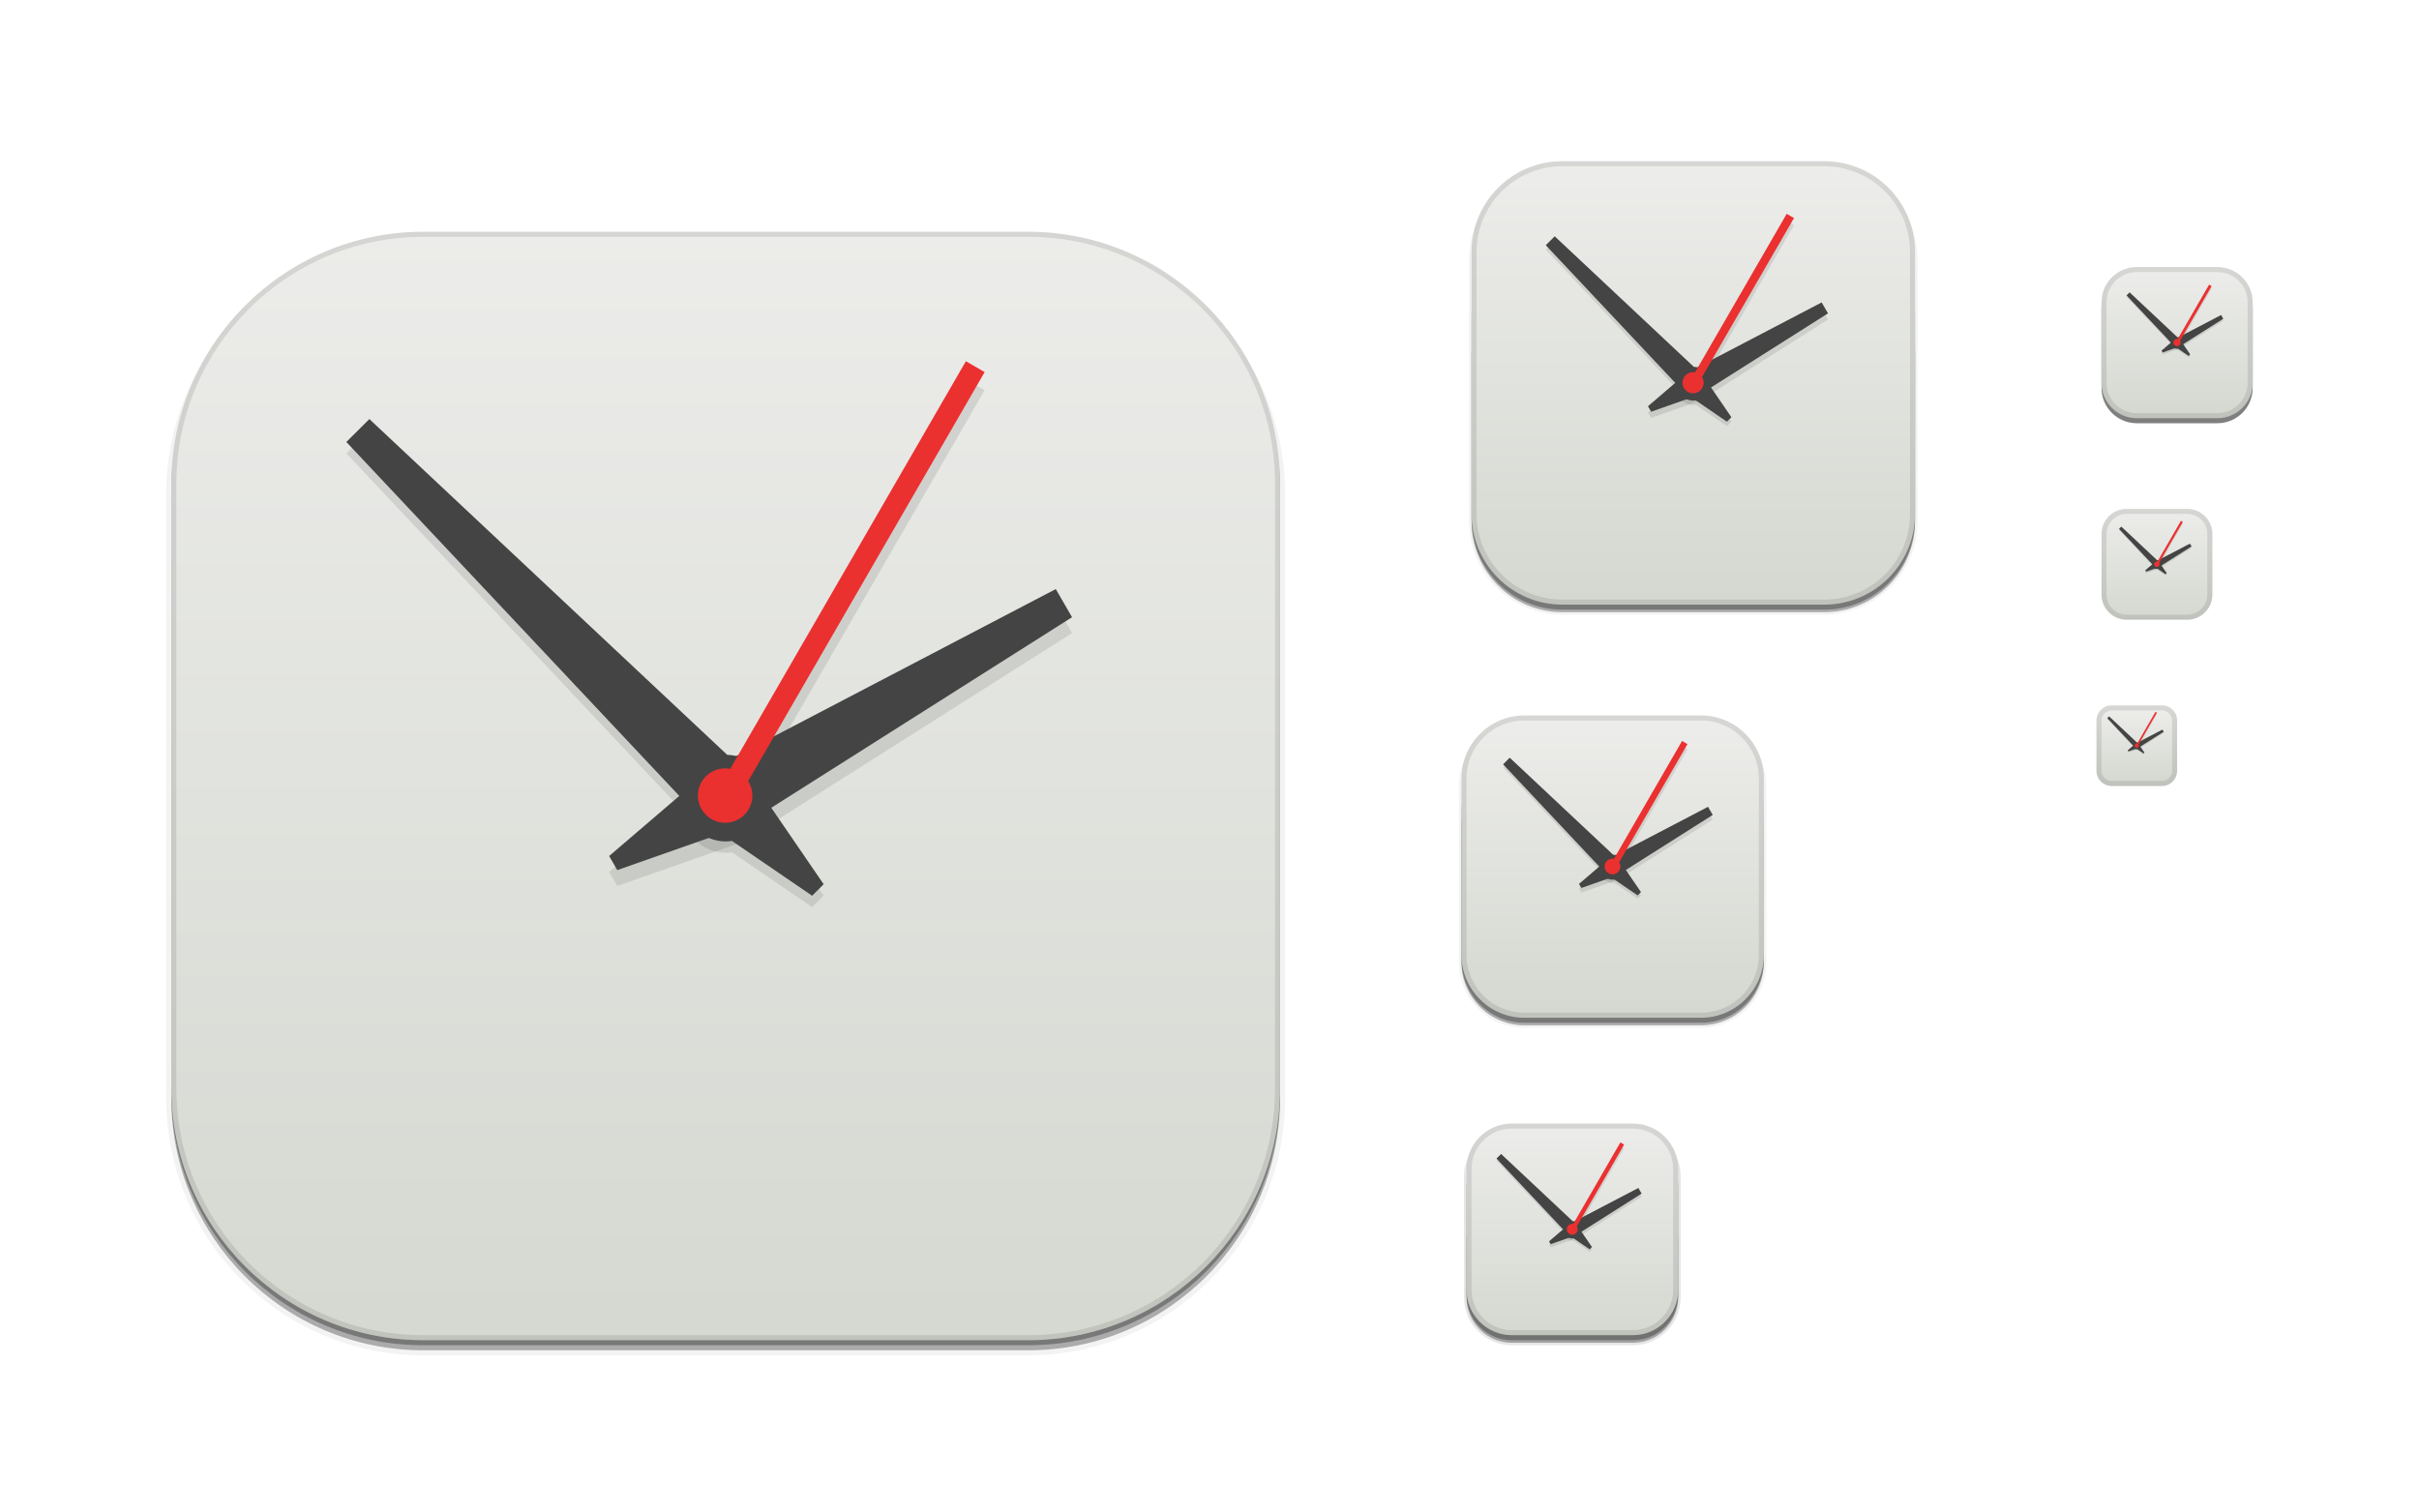
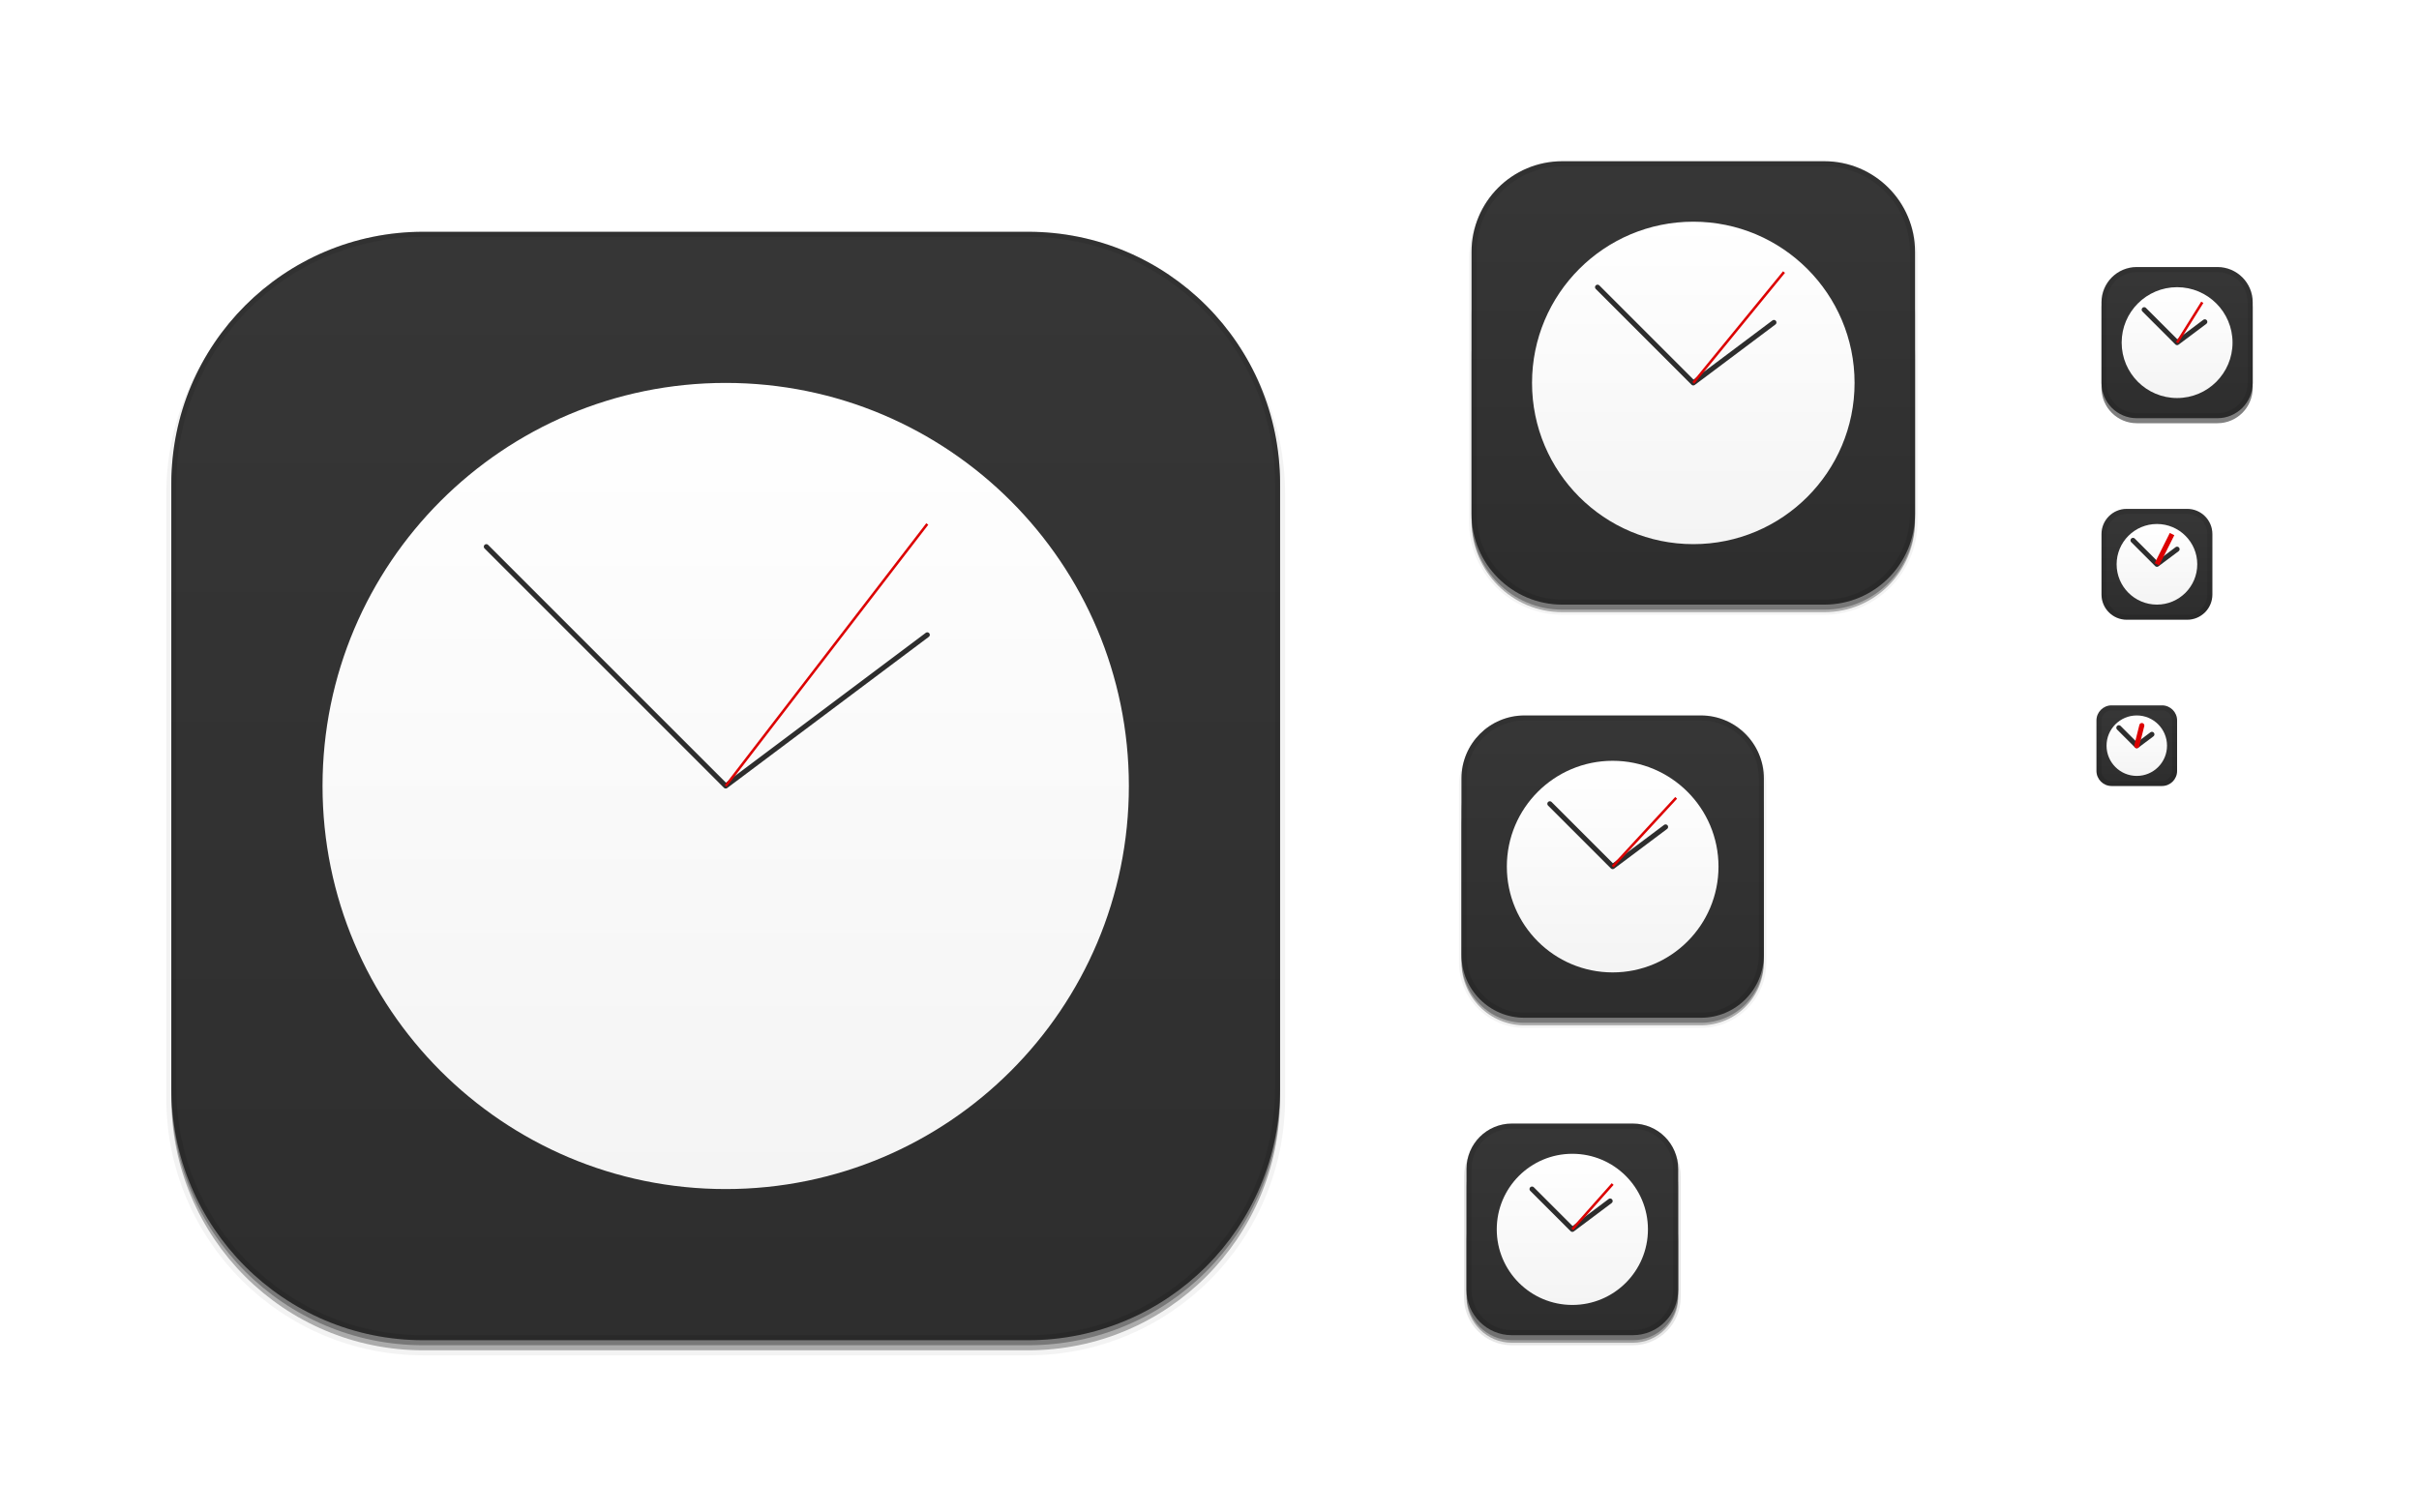
<svg xmlns="http://www.w3.org/2000/svg" xmlns:xlink="http://www.w3.org/1999/xlink" width="480" height="300" id="svg11300" version="1.0" style="display:inline;enable-background:new">
  <defs id="defs3">
+     <linearGradient id="linearGradient3901">
+       <stop style="stop-color:#ffffff;stop-opacity:1;" offset="0" id="stop3903" />
+       <stop style="stop-color:#f4f4f4;stop-opacity:1" offset="1" id="stop3905" />
+     </linearGradient>
    <linearGradient id="outerBackgroundGradient">
-       <stop style="stop-color:#d3d7cf;stop-opacity:1;" offset="0" id="stop3864-8-6" />
-       <stop style="stop-color:#eeeeec;stop-opacity:1;" offset="1" id="stop3866-9-1" />
+       <stop style="stop-color:#2d2d2d;stop-opacity:1;" offset="0" id="stop3864-8-6" />
+       <stop style="stop-color:#373737;stop-opacity:1;" offset="1" id="stop3866-9-1" />
    </linearGradient>
    <linearGradient xlink:href="#outerBackgroundGradient" id="linearGradient4097" gradientUnits="userSpaceOnUse" x1="264" y1="280" x2="264" y2="40" gradientTransform="matrix(0.06666667,0,0,0.06666667,414.4,137.3333)" />
    <linearGradient xlink:href="#outerBackgroundGradient" id="linearGradient4101" gradientUnits="userSpaceOnUse" gradientTransform="matrix(0.0875,0,0,0.0875,414.9,97.5)" x1="286.857" y1="302.857" x2="286.857" y2="28.571" />
    <linearGradient xlink:href="#outerBackgroundGradient" id="linearGradient4153" gradientUnits="userSpaceOnUse" gradientTransform="matrix(0.1193182,0,0,0.1193182,414.1364,48.22727)" x1="283.81" y1="299.81" x2="283.81" y2="31.619" />
    <linearGradient xlink:href="#outerBackgroundGradient" id="linearGradient4869" gradientUnits="userSpaceOnUse" gradientTransform="matrix(0.175,0,0,-0.175,286.8,-216)" x1="281.143" y1="297.143" x2="281.143" y2="22.857" />
    <clipPath clipPathUnits="userSpaceOnUse" id="clipPath4891">
      <rect ry="9" y="223" x="307" height="42" width="42" id="rect4893" style="color:#bebebe;fill:url(#linearGradient4895);fill-opacity:1;fill-rule:nonzero;stroke:none;stroke-width:0;marker:none;visibility:visible;display:inline;overflow:visible;enable-background:accumulate" transform="matrix(0,1,-1,0,0,0)" />
    </clipPath>
    <linearGradient xlink:href="#outerBackgroundGradient" id="linearGradient4895" gradientUnits="userSpaceOnUse" gradientTransform="matrix(0.175,0,0,0.175,302.8,216)" x1="144" y1="280" x2="144" y2="40" />
    <clipPath clipPathUnits="userSpaceOnUse" id="clipPath4044">
      <rect ry="4" y="85" x="433" height="22" width="22" id="rect4046" style="color:#bebebe;fill:url(#linearGradient4048);fill-opacity:1;fill-rule:nonzero;stroke:none;stroke-width:0;marker:none;visibility:visible;display:inline;overflow:visible;enable-background:accumulate" />
    </clipPath>
    <linearGradient xlink:href="#outerBackgroundGradient" id="linearGradient4048" gradientUnits="userSpaceOnUse" gradientTransform="matrix(0.0875,0,0,0.0875,430.9,81.5)" x1="149.714" y1="291.429" x2="149.714" y2="40" />
    <clipPath clipPathUnits="userSpaceOnUse" id="clipPath4089">
      <rect style="color:#bebebe;fill:url(#linearGradient4093);fill-opacity:1;fill-rule:nonzero;stroke:none;stroke-width:0;marker:none;visibility:visible;display:inline;overflow:visible;enable-background:accumulate" id="rect4091" width="30" height="30" x="433" y="37" ry="6" />
    </clipPath>
    <linearGradient xlink:href="#outerBackgroundGradient" id="linearGradient4093" gradientUnits="userSpaceOnUse" gradientTransform="matrix(0.1193182,0,0,0.1193182,430.1364,32.22727)" x1="149.714" y1="291.429" x2="149.714" y2="40" />
    <clipPath clipPathUnits="userSpaceOnUse" id="clipPath3855">
      <rect style="color:#bebebe;fill:url(#linearGradient3859);fill-opacity:1;fill-rule:nonzero;stroke:none;stroke-width:0;marker:none;visibility:visible;display:inline;overflow:visible;enable-background:accumulate" id="rect3857" width="16" height="16" x="304" y="212" ry="3" transform="matrix(0,1,-1,0,0,0)" />
    </clipPath>
    <linearGradient xlink:href="#outerBackgroundGradient" id="linearGradient3859" gradientUnits="userSpaceOnUse" gradientTransform="matrix(0.06666667,0,0,0.06666667,302.4,209.3333)" x1="144" y1="280" x2="144" y2="40" />
    <clipPath clipPathUnits="userSpaceOnUse" id="clipPath3862">
      <rect ry="50" y="46" x="34" height="220" width="220" id="rect3864" style="color:#bebebe;fill:url(#linearGradient3866);fill-opacity:1;fill-rule:nonzero;stroke:none;stroke-width:0;marker:none;visibility:visible;display:inline;overflow:visible;enable-background:accumulate" />
    </clipPath>
    <linearGradient xlink:href="#outerBackgroundGradient" id="linearGradient3866" gradientUnits="userSpaceOnUse" gradientTransform="translate(0,-4)" x1="144" y1="280" x2="144" y2="40" />
    <linearGradient xlink:href="#outerBackgroundGradient" id="linearGradient3876" gradientUnits="userSpaceOnUse" gradientTransform="translate(0,-4)" x1="272" y1="288" x2="272" y2="32" />
    <clipPath clipPathUnits="userSpaceOnUse" id="clipPath4187">
      <rect ry="12.5" y="142" x="290" height="60" width="60" id="rect4189" style="color:#bebebe;fill:url(#linearGradient4191);fill-opacity:1;fill-rule:nonzero;stroke:none;stroke-width:0;marker:none;visibility:visible;display:inline;overflow:visible;enable-background:accumulate" />
    </clipPath>
    <linearGradient xlink:href="#outerBackgroundGradient" id="linearGradient4191" gradientUnits="userSpaceOnUse" x1="352" y1="204" x2="352" y2="140" />
    <linearGradient xlink:href="#outerBackgroundGradient" id="linearGradient4197" gradientUnits="userSpaceOnUse" x1="384" y1="124" x2="384" y2="28" />
    <linearGradient xlink:href="#outerBackgroundGradient" id="linearGradient4199" gradientUnits="userSpaceOnUse" x1="352" y1="204" x2="352" y2="140" />
    <clipPath clipPathUnits="userSpaceOnUse" id="clipPath4346">
      <rect style="color:#bebebe;fill:url(#linearGradient4350);fill-opacity:1;fill-rule:nonzero;stroke:none;stroke-width:0;marker:none;visibility:visible;display:inline;overflow:visible;enable-background:accumulate" id="rect4348" width="88" height="88" x="292" y="32" ry="18" />
    </clipPath>
    <linearGradient xlink:href="#outerBackgroundGradient" id="linearGradient4350" gradientUnits="userSpaceOnUse" x1="384" y1="124" x2="384" y2="28" />
    <clipPath clipPathUnits="userSpaceOnUse" id="clipPath3871">
      <rect ry="5" y="101" x="417" height="22" width="22" id="rect3873" style="color:#bebebe;fill:url(#linearGradient3875);fill-opacity:1;fill-rule:nonzero;stroke:none;stroke-width:0;marker:none;visibility:visible;display:inline;overflow:visible;enable-background:accumulate" />
    </clipPath>
    <linearGradient xlink:href="#outerBackgroundGradient" id="linearGradient3875" gradientUnits="userSpaceOnUse" gradientTransform="matrix(0.0875,0,0,0.0875,414.9,97.5)" x1="286.857" y1="302.857" x2="286.857" y2="28.571" />
    <clipPath clipPathUnits="userSpaceOnUse" id="clipPath3881">
      <rect style="color:#bebebe;fill:url(#linearGradient3885);fill-opacity:1;fill-rule:nonzero;stroke:none;stroke-width:0;marker:none;visibility:visible;display:inline;overflow:visible;enable-background:accumulate" id="rect3883" width="30" height="30" x="417" y="53" ry="7" />
    </clipPath>
    <linearGradient xlink:href="#outerBackgroundGradient" id="linearGradient3885" gradientUnits="userSpaceOnUse" gradientTransform="matrix(0.1193182,0,0,0.1193182,414.1364,48.22727)" x1="283.81" y1="299.81" x2="283.81" y2="31.619" />
+     <linearGradient xlink:href="#linearGradient3901" id="linearGradient3947" gradientUnits="userSpaceOnUse" x1="521" y1="93" x2="521" y2="149" />
+     <linearGradient xlink:href="#linearGradient3901" id="linearGradient3955" gradientUnits="userSpaceOnUse" x1="521" y1="93" x2="521" y2="149" />
+     <linearGradient xlink:href="#linearGradient3901" id="linearGradient3963" gradientUnits="userSpaceOnUse" x1="521" y1="93" x2="521" y2="149" />
+     <linearGradient xlink:href="#linearGradient3901" id="linearGradient3971" gradientUnits="userSpaceOnUse" x1="521" y1="93" x2="521" y2="149" />
+     <linearGradient xlink:href="#linearGradient3901" id="linearGradient3979" gradientUnits="userSpaceOnUse" x1="521" y1="93" x2="521" y2="149" />
+     <linearGradient xlink:href="#linearGradient3901" id="linearGradient3987" gradientUnits="userSpaceOnUse" x1="521" y1="93" x2="521" y2="149" />
+     <linearGradient xlink:href="#linearGradient3901" id="linearGradient3989" gradientUnits="userSpaceOnUse" x1="521" y1="93" x2="521" y2="149" />
+     <linearGradient xlink:href="#linearGradient3901" id="linearGradient4096" gradientUnits="userSpaceOnUse" x1="521" y1="93" x2="521" y2="149" />
  </defs>
  <g style="display:inline" id="layer1">
    <g style="display:none" id="layer7">
      <text y="19.745" xml:space="preserve" x="15.007" style="font-size:18px;font-style:normal;font-variant:normal;font-weight:normal;font-stretch:normal;fill:#000000;fill-opacity:1;stroke:none;display:inline;enable-background:new;font-family:DejaVu Sans;-inkscape-font-specification:DejaVu Sans" id="context">
        <tspan style="font-style:normal;font-variant:normal;font-weight:normal;font-stretch:normal;font-family:DejaVu Sans;-inkscape-font-specification:DejaVu Sans" y="19.745" x="15.007" id="tspan3933">apps</tspan>
      </text>
      <text y="19.745" xml:space="preserve" x="122.488" style="font-size:18px;font-style:normal;font-variant:normal;font-weight:bold;font-stretch:normal;text-align:start;line-height:125%;writing-mode:lr-tb;text-anchor:start;fill:#000000;fill-opacity:1;stroke:none;display:inline;enable-background:new;font-family:DejaVu Sans;-inkscape-font-specification:DejaVu Sans Bold" id="icon-name">
        <tspan style="font-size:18px;font-style:normal;font-variant:normal;font-weight:bold;font-stretch:normal;font-family:DejaVu Sans;-inkscape-font-specification:DejaVu Sans Bold" y="19.745" x="122.488" id="tspan3937">preferences-system-time</tspan>
      </text>
      <rect style="fill:#eeeeec;fill-opacity:1;fill-rule:nonzero;stroke:none;stroke-width:2;marker:none;visibility:visible;display:inline;overflow:visible;enable-background:accumulate" id="rect16x16" width="16" height="16" x="416" y="140" />
      <rect style="fill:#d4d4d4;fill-opacity:1;fill-rule:nonzero;stroke:none;stroke-width:2;marker:none;visibility:visible;display:inline;overflow:visible;enable-background:accumulate" id="rect24x24" width="24" height="24" x="416" y="100" />
      <rect style="fill:#eeeeec;fill-opacity:1;fill-rule:nonzero;stroke:none;stroke-width:2;marker:none;visibility:visible;display:inline;overflow:visible;enable-background:accumulate" id="rect32x32" width="32" height="32" x="416" y="52" />
      <rect y="101" x="417" height="22" width="22" id="rect22x22" style="fill:#eeeeec;fill-opacity:1;fill-rule:nonzero;stroke:none;stroke-width:2;marker:none;visibility:visible;display:inline;overflow:visible;enable-background:accumulate" />
      <rect y="220" x="288" height="48" width="48" id="rect48x48" style="fill:#eeeeec;fill-opacity:1;fill-rule:nonzero;stroke:none;stroke-width:2;marker:none;visibility:visible;display:inline;overflow:visible;enable-background:accumulate" />
      <rect style="fill:#eeeeec;fill-opacity:1;fill-rule:nonzero;stroke:none;stroke-width:2;marker:none;visibility:visible;display:inline;overflow:visible;enable-background:accumulate" id="rect256x256" width="256" height="256" x="16" y="28" />
      <rect style="fill:#eeeeec;fill-opacity:1;fill-rule:nonzero;stroke:none;stroke-width:2;marker:none;visibility:visible;display:inline;overflow:visible;enable-background:accumulate" id="rect64x64" width="64" height="64" x="288" y="140" />
      <rect style="fill:#eeeeec;fill-opacity:1;fill-rule:nonzero;stroke:none;stroke-width:2;marker:none;visibility:visible;display:inline;overflow:visible;enable-background:accumulate" id="rect96x96" width="96" height="96" x="288" y="28" />
    </g>
    <g id="layer4" style="display:inline">
      <rect style="opacity:0.1;color:#bebebe;fill:#000000;fill-opacity:1;stroke:#000000;stroke-width:1;stroke-miterlimit:4;stroke-opacity:1;stroke-dasharray:none;marker:none;visibility:visible;display:inline;overflow:visible;enable-background:accumulate" id="rect4156" width="42" height="42" x="-266.5" y="291" ry="9" transform="matrix(0,-1,1,0,0,0)" />
      <rect transform="matrix(0,-1,1,0,0,0)" ry="9" y="291" x="-266.5" height="42" width="40" id="rect4183" style="opacity:0.3;color:#bebebe;fill:#000000;fill-opacity:1;stroke:none;stroke-width:1;marker:none;visibility:visible;display:inline;overflow:visible;enable-background:accumulate" />
      <rect ry="9" y="237" x="291" height="29" width="42" id="rect4144" style="opacity:0.3;color:#bebebe;fill:#000000;fill-opacity:1;fill-rule:nonzero;stroke:none;stroke-width:0;marker:none;visibility:visible;display:inline;overflow:visible;enable-background:accumulate" />
      <rect style="opacity:0.05;color:#bebebe;fill:#000000;fill-opacity:1;fill-rule:nonzero;stroke:#000000;stroke-width:1;stroke-miterlimit:4;stroke-opacity:1;stroke-dasharray:none;marker:none;visibility:visible;display:inline;overflow:visible;enable-background:accumulate" id="rect4340" width="88" height="88" x="292" y="33.5" ry="18" />
      <rect ry="18" y="52.5" x="292" height="69" width="88" id="rect4338" style="opacity:0.3;color:#bebebe;fill:#000000;fill-opacity:1;fill-rule:nonzero;stroke:none;stroke-width:0;marker:none;visibility:visible;display:inline;overflow:visible;enable-background:accumulate" />
      <rect style="opacity:0.3;color:#bebebe;fill:#000000;fill-opacity:1;fill-rule:nonzero;stroke:none;stroke-width:0;marker:none;visibility:visible;display:inline;overflow:visible;enable-background:accumulate" id="rect4335" width="88" height="76.5" x="292" y="44.5" ry="18" />
      <rect style="opacity:0.05;color:#bebebe;fill:#000000;fill-opacity:1;fill-rule:nonzero;stroke:#000000;stroke-width:1;stroke-miterlimit:4;stroke-opacity:1;stroke-dasharray:none;marker:none;visibility:visible;display:inline;overflow:visible;enable-background:accumulate" id="rect4214" width="60" height="60" x="290" y="143.5" ry="12.5" />
      <rect ry="12.5" y="151.5" x="290" height="52" width="60" id="rect4206" style="opacity:0.3;color:#bebebe;fill:#000000;fill-opacity:1;fill-rule:nonzero;stroke:none;stroke-width:0;marker:none;visibility:visible;display:inline;overflow:visible;enable-background:accumulate" />
      <rect style="opacity:0.3;color:#bebebe;fill:#000000;fill-opacity:1;fill-rule:nonzero;stroke:none;stroke-width:0;marker:none;visibility:visible;display:inline;overflow:visible;enable-background:accumulate" id="rect4212" width="60" height="54.5" x="290" y="148.5" ry="12.5" />
      <rect style="opacity:0.5;color:#bebebe;fill:#000000;fill-opacity:1;fill-rule:nonzero;stroke:none;stroke-width:0;marker:none;visibility:visible;display:inline;overflow:visible;enable-background:accumulate" id="rect4058" width="30" height="30" x="417" y="54" ry="7" />
      <rect ry="50" y="48" x="34" height="220" width="220" id="rect3872" style="opacity:0.05;color:#bebebe;fill:#000000;fill-opacity:1;fill-rule:nonzero;stroke:#000000;stroke-width:2;stroke-miterlimit:4;stroke-opacity:1;stroke-dasharray:none;marker:none;visibility:visible;display:inline;overflow:visible;enable-background:accumulate" />
      <rect style="opacity:0.3;color:#bebebe;fill:#000000;fill-opacity:1;fill-rule:nonzero;stroke:none;stroke-width:0;marker:none;visibility:visible;display:inline;overflow:visible;enable-background:accumulate" id="rect3870" width="220" height="220" x="34" y="48" ry="50" />
      <rect ry="50" y="47" x="34" height="220" width="220" id="rect3868" style="opacity:0.3;color:#bebebe;fill:#000000;fill-opacity:1;fill-rule:nonzero;stroke:none;stroke-width:0;marker:none;visibility:visible;display:inline;overflow:visible;enable-background:accumulate" />
    </g>
    <g id="layer2" style="display:inline">
      <rect style="color:#bebebe;fill:url(#linearGradient3876);fill-opacity:1;fill-rule:nonzero;stroke:none;stroke-width:0;marker:none;visibility:visible;display:inline;overflow:visible;enable-background:accumulate" id="rect4040" width="220" height="220" x="34" y="46" ry="50" />
      <rect ry="3" y="140" x="416" height="16" width="16" id="rect4095" style="color:#bebebe;fill:url(#linearGradient4097);fill-opacity:1;fill-rule:nonzero;stroke:none;stroke-width:0;marker:none;visibility:visible;display:inline;overflow:visible;enable-background:accumulate" />
      <rect style="color:#bebebe;fill:url(#linearGradient4101);fill-opacity:1;fill-rule:nonzero;stroke:none;stroke-width:0;marker:none;visibility:visible;display:inline;overflow:visible;enable-background:accumulate" id="rect4099" width="22" height="22" x="417" y="101" ry="5" />
      <rect ry="7" y="53" x="417" height="30" width="30" id="rect4151" style="color:#bebebe;fill:url(#linearGradient4153);fill-opacity:1;fill-rule:nonzero;stroke:none;stroke-width:0;marker:none;visibility:visible;display:inline;overflow:visible;enable-background:accumulate" />
      <rect style="color:#bebebe;fill:url(#linearGradient4869);fill-opacity:1;fill-rule:nonzero;stroke:none;stroke-width:0;marker:none;visibility:visible;display:inline;overflow:visible;enable-background:accumulate" id="rect4783" width="42" height="42" x="291" y="-265" ry="9" transform="scale(1,-1)" />
      <rect ry="18" y="32" x="292" height="88" width="88" id="rect4511" style="color:#bebebe;fill:url(#linearGradient4197);fill-opacity:1;fill-rule:nonzero;stroke:none;stroke-width:0;marker:none;visibility:visible;display:inline;overflow:visible;enable-background:accumulate" />
      <rect style="color:#bebebe;fill:url(#linearGradient4199);fill-opacity:1;fill-rule:nonzero;stroke:none;stroke-width:0;marker:none;visibility:visible;display:inline;overflow:visible;enable-background:accumulate" id="rect4515" width="60" height="60" x="290" y="142" ry="12.5" />
-       <g style="display:inline;enable-background:new" id="g4114" transform="matrix(-0.18,0,0,0.18,337.92,215.92)">
-         <rect style="opacity:0;color:#000000;fill:#000000;fill-opacity:1;stroke:none;stroke-width:2;marker:none;visibility:visible;display:inline;overflow:visible;enable-background:accumulate" id="rect4116" width="200" height="200" x="44" y="56" ry="0" />
-         <g transform="matrix(0.5,0,0,0.5,16.37423,124.6489)" style="display:inline;enable-background:new" id="g4118">
-           <path style="opacity:0.1;color:#000000;fill:#000000;fill-opacity:1;fill-rule:nonzero;stroke:none;stroke-width:1;marker:none;visibility:visible;display:inline;overflow:visible;enable-background:accumulate" d="m 149.345,-121.079 -8.281,4.781 104.281,180.406 c -1.16,1.847 -1.844,4.033 -1.844,6.375 0,6.627 5.373,12 12,12 6.627,0 12,-5.373 12,-12 0,-6.627 -5.373,-12 -12,-12 -0.774,0 -1.517,0.079 -2.25,0.219 L 149.345,-121.079 z" id="path4120" />
-           <path id="path4122" d="M 248,83 102.532,-9.183 109.704,-21.594 262.343,58.18 306.649,96.148 303.063,102.352 248,83 z" style="opacity:0.1;fill:#000000;fill-opacity:1;stroke:none;display:inline;enable-background:new" />
-           <path style="opacity:0.1;fill:#000000;fill-opacity:1;stroke:none;display:inline;enable-background:new" d="M 412.374,-98.576 254.598,49.508 c -10.301,0.298 -18.545,8.741 -18.545,19.105 0,0.916 0.062,1.774 0.186,2.656 l -24.184,35.32 5.079,5.079 35.367,-24.184 c 0.873,0.122 1.749,0.233 2.656,0.233 10.368,0 18.799,-8.261 19.105,-18.545 L 422.532,-88.465 412.374,-98.576 z" id="path4124" />
-           <path style="fill:#444444;fill-opacity:1;stroke:none;display:inline;enable-background:new" d="m 248,76 -145.468,-92.183 7.171,-12.411 152.639,79.774 44.306,37.967 -3.586,6.205 L 248,76 z" id="path4126" />
-           <path id="path4128" d="M 412.374,-103.577 254.598,44.507 c -10.301,0.298 -18.545,8.741 -18.545,19.105 0,0.916 0.062,1.774 0.186,2.656 L 212.056,101.588 l 5.079,5.079 35.367,-24.184 c 0.873,0.122 1.749,0.233 2.656,0.233 10.368,0 18.799,-8.261 19.105,-18.545 L 422.532,-93.465 412.374,-103.577 z" style="fill:#444444;fill-opacity:1;stroke:none;display:inline;enable-background:new" />
-           <path id="path4131" d="m 149.345,-129.079 -8.281,4.781 104.281,180.406 c -1.16,1.847 -1.844,4.033 -1.844,6.375 0,6.627 5.373,12 12,12 6.627,0 12,-5.373 12,-12 0,-6.627 -5.373,-12 -12,-12 -0.774,0 -1.517,0.079 -2.25,0.219 L 149.345,-129.079 z" style="color:#000000;fill:#eb3030;fill-opacity:1;fill-rule:nonzero;stroke:none;stroke-width:1;marker:none;visibility:visible;display:inline;overflow:visible;enable-background:accumulate" />
-         </g>
+     </g>
+     <g id="layer6" style="display:inline">
+       <path style="color:#000000;fill:url(#linearGradient3989);fill-opacity:1;fill-rule:evenodd;stroke:none;stroke-width:1;marker:none;visibility:visible;display:inline;overflow:visible;enable-background:new" id="path3896" d="m 551,121 a 30,28 0 1 1 -60,0 30,28 0 1 1 60,0 z" transform="matrix(1.066667,0,0,1.142857,-219.7334,-62.28572)" />
+       <path style="fill:none;stroke:#2d2d2d;stroke-width:1;stroke-linecap:round;stroke-linejoin:round;stroke-miterlimit:4;stroke-opacity:1;stroke-dasharray:none" d="m 317,57 19,19 16,-12" id="path3935" />
+       <path style="color:#000000;fill:url(#linearGradient3955);fill-opacity:1;fill-rule:evenodd;stroke:none;stroke-width:1;marker:none;visibility:visible;display:inline;overflow:visible;enable-background:new" id="path3951" d="m 551,121 a 30,28 0 1 1 -60,0 30,28 0 1 1 60,0 z" transform="matrix(0.5,0,0,0.5357143,51.49999,179.1786)" />
+       <path style="fill:none;stroke:#2d2d2d;stroke-width:1;stroke-linecap:round;stroke-linejoin:round;stroke-miterlimit:4;stroke-opacity:1;stroke-dasharray:none" d="m 304,236 8,8 7.5,-5.625" id="path3953" />
+       <path transform="matrix(2.666667,0,0,2.857143,-1245.333,-189.7143)" d="m 551,121 a 30,28 0 1 1 -60,0 30,28 0 1 1 60,0 z" id="path3959" style="color:#000000;fill:url(#linearGradient3963);fill-opacity:1;fill-rule:evenodd;stroke:none;stroke-width:1;marker:none;visibility:visible;display:inline;overflow:visible;enable-background:new" />
+       <path id="path3961" d="M 96.5,108.5 144,156 184,126" style="fill:none;stroke:#2d2d2d;stroke-width:1;stroke-linecap:round;stroke-linejoin:round;stroke-miterlimit:4;stroke-opacity:1;stroke-dasharray:none" />
+       <path transform="matrix(0.3666667,0,0,0.3928571,240.9667,20.46429)" d="m 551,121 a 30,28 0 1 1 -60,0 30,28 0 1 1 60,0 z" id="path3967" style="color:#000000;fill:url(#linearGradient3971);fill-opacity:1;fill-rule:evenodd;stroke:none;stroke-width:1;marker:none;visibility:visible;display:inline;overflow:visible;enable-background:new" />
+       <path id="path3969" d="M 425.469,61.469 432,68 l 5.5,-4.125" style="fill:none;stroke:#2d2d2d;stroke-width:1;stroke-linecap:round;stroke-linejoin:round;stroke-miterlimit:4;stroke-opacity:1;stroke-dasharray:none" />
+       <path style="color:#000000;fill:url(#linearGradient3979);fill-opacity:1;fill-rule:evenodd;stroke:none;stroke-width:1;marker:none;visibility:visible;display:inline;overflow:visible;enable-background:new" id="path3975" d="m 551,121 a 30,28 0 1 1 -60,0 30,28 0 1 1 60,0 z" transform="matrix(0.2666667,0,0,0.2857143,289.0667,77.42857)" />
+       <path style="fill:none;stroke:#2d2d2d;stroke-width:1;stroke-linecap:round;stroke-linejoin:round;stroke-miterlimit:4;stroke-opacity:1;stroke-dasharray:none" d="m 423.25,107.25 4.75,4.75 4,-3" id="path3977" />
+       <path transform="matrix(0.2,0,0,0.2142857,319.8,122.0714)" d="m 551,121 a 30,28 0 1 1 -60,0 30,28 0 1 1 60,0 z" id="path3983" style="color:#000000;fill:url(#linearGradient3987);fill-opacity:1;fill-rule:evenodd;stroke:none;stroke-width:1;marker:none;visibility:visible;display:inline;overflow:visible;enable-background:new" />
+       <path id="path3985" d="M 420.438,144.438 424,148 l 3,-2.25" style="fill:none;stroke:#2d2d2d;stroke-width:1;stroke-linecap:round;stroke-linejoin:round;stroke-miterlimit:4;stroke-opacity:1;stroke-dasharray:none" />
+       <path style="fill:none;stroke:#dc0000;stroke-width:1px;stroke-linecap:round;stroke-linejoin:miter;stroke-opacity:1" d="m 424,148 1,-4" id="path4007" />
+       <g id="g4091" transform="matrix(1.05,0,0,1.05,-16.00001,-8.599999)">
+         <path style="color:#000000;fill:url(#linearGradient4096);fill-opacity:1;fill-rule:evenodd;stroke:none;stroke-width:1;marker:none;visibility:visible;display:inline;overflow:visible;enable-background:new" id="path3943" d="m 551,121 c 0,15.464 -13.431,28 -30,28 -16.569,0 -30,-12.536 -30,-28 0,-15.464 13.431,-28 30,-28 16.569,0 30,12.536 30,28 z" transform="matrix(0.6666667,0,0,0.7142857,-27.33333,85.57143)" />
+         <path style="fill:none;stroke:#2d2d2d;stroke-width:0.952;stroke-linecap:round;stroke-linejoin:round;stroke-miterlimit:4;stroke-opacity:1;stroke-dasharray:none" d="M 308.125,160.125 320,172 l 10,-7.5" id="path3945" />
+         <path id="path4005" d="m 320,172 12,-13" style="fill:none;stroke:#dc0000;stroke-width:0.476;stroke-linecap:butt;stroke-linejoin:miter;stroke-miterlimit:4;stroke-opacity:1;stroke-dasharray:none" />
      </g>
-       <g transform="matrix(-0.9,0,0,0.9,273.6,17.6)" id="g3858" style="display:inline;enable-background:new">
-         <rect ry="0" y="56" x="44" height="200" width="200" id="rect3860" style="opacity:0;color:#000000;fill:#000000;fill-opacity:1;stroke:none;stroke-width:2;marker:none;visibility:visible;display:inline;overflow:visible;enable-background:accumulate" />
-         <g id="g3862" style="display:inline;enable-background:new" transform="matrix(0.5,0,0,0.5,16.37423,124.6489)">
-           <path id="path3864" d="m 149.345,-121.079 -8.281,4.781 104.281,180.406 c -1.16,1.847 -1.844,4.033 -1.844,6.375 0,6.627 5.373,12 12,12 6.627,0 12,-5.373 12,-12 0,-6.627 -5.373,-12 -12,-12 -0.774,0 -1.517,0.079 -2.25,0.219 L 149.345,-121.079 z" style="opacity:0.1;color:#000000;fill:#000000;fill-opacity:1;fill-rule:nonzero;stroke:none;stroke-width:1;marker:none;visibility:visible;display:inline;overflow:visible;enable-background:accumulate" />
-           <path style="opacity:0.1;fill:#000000;fill-opacity:1;stroke:none;display:inline;enable-background:new" d="M 248,83 102.532,-9.183 109.704,-21.594 262.343,58.18 306.649,96.148 303.063,102.352 248,83 z" id="path3866" />
-           <path id="path3868" d="M 412.374,-98.576 254.598,49.508 c -10.301,0.298 -18.545,8.741 -18.545,19.105 0,0.916 0.062,1.774 0.186,2.656 l -24.184,35.32 5.079,5.079 35.367,-24.184 c 0.873,0.122 1.749,0.233 2.656,0.233 10.368,0 18.799,-8.261 19.105,-18.545 L 422.532,-88.465 412.374,-98.576 z" style="opacity:0.1;fill:#000000;fill-opacity:1;stroke:none;display:inline;enable-background:new" />
-           <path id="path3870" d="m 248,76 -145.468,-92.183 7.171,-12.411 152.639,79.774 44.306,37.967 -3.586,6.205 L 248,76 z" style="fill:#444444;fill-opacity:1;stroke:none;display:inline;enable-background:new" />
-           <path style="fill:#444444;fill-opacity:1;stroke:none;display:inline;enable-background:new" d="M 412.374,-103.577 254.598,44.507 c -10.301,0.298 -18.545,8.741 -18.545,19.105 0,0.916 0.062,1.774 0.186,2.656 L 212.056,101.588 l 5.079,5.079 35.367,-24.184 c 0.873,0.122 1.749,0.233 2.656,0.233 10.368,0 18.799,-8.261 19.105,-18.545 L 422.532,-93.465 412.374,-103.577 z" id="path3872" />
-           <path style="color:#000000;fill:#eb3030;fill-opacity:1;fill-rule:nonzero;stroke:none;stroke-width:1;marker:none;visibility:visible;display:inline;overflow:visible;enable-background:accumulate" d="m 149.345,-129.079 -8.281,4.781 104.281,180.406 c -1.16,1.847 -1.844,4.033 -1.844,6.375 0,6.627 5.373,12 12,12 6.627,0 12,-5.373 12,-12 0,-6.627 -5.373,-12 -12,-12 -0.774,0 -1.517,0.079 -2.25,0.219 L 149.345,-129.079 z" id="path3874" />
-         </g>
-       </g>
-       <g style="display:inline;enable-background:new" id="g3876" transform="matrix(-0.26,0,0,0.26,357.44,131.44)">
-         <rect style="opacity:0;color:#000000;fill:#000000;fill-opacity:1;stroke:none;stroke-width:2;marker:none;visibility:visible;display:inline;overflow:visible;enable-background:accumulate" id="rect3878" width="200" height="200" x="44" y="56" ry="0" />
-         <g transform="matrix(0.5,0,0,0.5,16.37423,124.6489)" style="display:inline;enable-background:new" id="g3880">
-           <path style="opacity:0.1;color:#000000;fill:#000000;fill-opacity:1;fill-rule:nonzero;stroke:none;stroke-width:1;marker:none;visibility:visible;display:inline;overflow:visible;enable-background:accumulate" d="m 149.345,-121.079 -8.281,4.781 104.281,180.406 c -1.16,1.847 -1.844,4.033 -1.844,6.375 0,6.627 5.373,12 12,12 6.627,0 12,-5.373 12,-12 0,-6.627 -5.373,-12 -12,-12 -0.774,0 -1.517,0.079 -2.25,0.219 L 149.345,-121.079 z" id="path3882" />
-           <path id="path3884" d="M 248,83 102.532,-9.183 109.704,-21.594 262.343,58.18 306.649,96.148 303.063,102.352 248,83 z" style="opacity:0.1;fill:#000000;fill-opacity:1;stroke:none;display:inline;enable-background:new" />
-           <path style="opacity:0.1;fill:#000000;fill-opacity:1;stroke:none;display:inline;enable-background:new" d="M 412.374,-98.576 254.598,49.508 c -10.301,0.298 -18.545,8.741 -18.545,19.105 0,0.916 0.062,1.774 0.186,2.656 l -24.184,35.32 5.079,5.079 35.367,-24.184 c 0.873,0.122 1.749,0.233 2.656,0.233 10.368,0 18.799,-8.261 19.105,-18.545 L 422.532,-88.465 412.374,-98.576 z" id="path3886" />
-           <path style="fill:#444444;fill-opacity:1;stroke:none;display:inline;enable-background:new" d="m 248,76 -145.468,-92.183 7.171,-12.411 152.639,79.774 44.306,37.967 -3.586,6.205 L 248,76 z" id="path3888" />
-           <path id="path3890" d="M 412.374,-103.577 254.598,44.507 c -10.301,0.298 -18.545,8.741 -18.545,19.105 0,0.916 0.062,1.774 0.186,2.656 L 212.056,101.588 l 5.079,5.079 35.367,-24.184 c 0.873,0.122 1.749,0.233 2.656,0.233 10.368,0 18.799,-8.261 19.105,-18.545 L 422.532,-93.465 412.374,-103.577 z" style="fill:#444444;fill-opacity:1;stroke:none;display:inline;enable-background:new" />
-           <path id="path3892" d="m 149.345,-129.079 -8.281,4.781 104.281,180.406 c -1.16,1.847 -1.844,4.033 -1.844,6.375 0,6.627 5.373,12 12,12 6.627,0 12,-5.373 12,-12 0,-6.627 -5.373,-12 -12,-12 -0.774,0 -1.517,0.079 -2.25,0.219 L 149.345,-129.079 z" style="color:#000000;fill:#eb3030;fill-opacity:1;fill-rule:nonzero;stroke:none;stroke-width:1;marker:none;visibility:visible;display:inline;overflow:visible;enable-background:accumulate" />
-         </g>
-       </g>
-       <g transform="matrix(-0.35,0,0,0.35,386.4,21.4)" id="g3894" style="display:inline;enable-background:new">
-         <rect ry="0" y="56" x="44" height="200" width="200" id="rect3896" style="opacity:0;color:#000000;fill:#000000;fill-opacity:1;stroke:none;stroke-width:2;marker:none;visibility:visible;display:inline;overflow:visible;enable-background:accumulate" />
-         <g id="g3898" style="display:inline;enable-background:new" transform="matrix(0.5,0,0,0.5,16.37423,124.6489)">
-           <path id="path3900" d="m 149.345,-121.079 -8.281,4.781 104.281,180.406 c -1.16,1.847 -1.844,4.033 -1.844,6.375 0,6.627 5.373,12 12,12 6.627,0 12,-5.373 12,-12 0,-6.627 -5.373,-12 -12,-12 -0.774,0 -1.517,0.079 -2.25,0.219 L 149.345,-121.079 z" style="opacity:0.1;color:#000000;fill:#000000;fill-opacity:1;fill-rule:nonzero;stroke:none;stroke-width:1;marker:none;visibility:visible;display:inline;overflow:visible;enable-background:accumulate" />
-           <path style="opacity:0.1;fill:#000000;fill-opacity:1;stroke:none;display:inline;enable-background:new" d="M 248,83 102.532,-9.183 109.704,-21.594 262.343,58.18 306.649,96.148 303.063,102.352 248,83 z" id="path3902" />
-           <path id="path3904" d="M 412.374,-98.576 254.598,49.508 c -10.301,0.298 -18.545,8.741 -18.545,19.105 0,0.916 0.062,1.774 0.186,2.656 l -24.184,35.32 5.079,5.079 35.367,-24.184 c 0.873,0.122 1.749,0.233 2.656,0.233 10.368,0 18.799,-8.261 19.105,-18.545 L 422.532,-88.465 412.374,-98.576 z" style="opacity:0.1;fill:#000000;fill-opacity:1;stroke:none;display:inline;enable-background:new" />
-           <path id="path3906" d="m 248,76 -145.468,-92.183 7.171,-12.411 152.639,79.774 44.306,37.967 -3.586,6.205 L 248,76 z" style="fill:#444444;fill-opacity:1;stroke:none;display:inline;enable-background:new" />
-           <path style="fill:#444444;fill-opacity:1;stroke:none;display:inline;enable-background:new" d="M 412.374,-103.577 254.598,44.507 c -10.301,0.298 -18.545,8.741 -18.545,19.105 0,0.916 0.062,1.774 0.186,2.656 L 212.056,101.588 l 5.079,5.079 35.367,-24.184 c 0.873,0.122 1.749,0.233 2.656,0.233 10.368,0 18.799,-8.261 19.105,-18.545 L 422.532,-93.465 412.374,-103.577 z" id="path3908" />
-           <path style="color:#000000;fill:#eb3030;fill-opacity:1;fill-rule:nonzero;stroke:none;stroke-width:1;marker:none;visibility:visible;display:inline;overflow:visible;enable-background:accumulate" d="m 149.345,-129.079 -8.281,4.781 104.281,180.406 c -1.16,1.847 -1.844,4.033 -1.844,6.375 0,6.627 5.373,12 12,12 6.627,0 12,-5.373 12,-12 0,-6.627 -5.373,-12 -12,-12 -0.774,0 -1.517,0.079 -2.25,0.219 L 149.345,-129.079 z" id="path3910" />
-         </g>
-       </g>
-       <g style="display:inline;enable-background:new" id="g3912" transform="matrix(-0.12,0,0,0.12,449.28,49.28)">
-         <rect style="opacity:0;color:#000000;fill:#000000;fill-opacity:1;stroke:none;stroke-width:2;marker:none;visibility:visible;display:inline;overflow:visible;enable-background:accumulate" id="rect3914" width="200" height="200" x="44" y="56" ry="0" />
-         <g transform="matrix(0.5,0,0,0.5,16.37423,124.6489)" style="display:inline;enable-background:new" id="g3916">
-           <path style="opacity:0.1;color:#000000;fill:#000000;fill-opacity:1;fill-rule:nonzero;stroke:none;stroke-width:1;marker:none;visibility:visible;display:inline;overflow:visible;enable-background:accumulate" d="m 149.345,-121.079 -8.281,4.781 104.281,180.406 c -1.16,1.847 -1.844,4.033 -1.844,6.375 0,6.627 5.373,12 12,12 6.627,0 12,-5.373 12,-12 0,-6.627 -5.373,-12 -12,-12 -0.774,0 -1.517,0.079 -2.25,0.219 L 149.345,-121.079 z" id="path3918" />
-           <path id="path3920" d="M 248,83 102.532,-9.183 109.704,-21.594 262.343,58.18 306.649,96.148 303.063,102.352 248,83 z" style="opacity:0.1;fill:#000000;fill-opacity:1;stroke:none;display:inline;enable-background:new" />
-           <path style="opacity:0.1;fill:#000000;fill-opacity:1;stroke:none;display:inline;enable-background:new" d="M 412.374,-98.576 254.598,49.508 c -10.301,0.298 -18.545,8.741 -18.545,19.105 0,0.916 0.062,1.774 0.186,2.656 l -24.184,35.32 5.079,5.079 35.367,-24.184 c 0.873,0.122 1.749,0.233 2.656,0.233 10.368,0 18.799,-8.261 19.105,-18.545 L 422.532,-88.465 412.374,-98.576 z" id="path3922" />
-           <path style="fill:#444444;fill-opacity:1;stroke:none;display:inline;enable-background:new" d="m 248,76 -145.468,-92.183 7.171,-12.411 152.639,79.774 44.306,37.967 -3.586,6.205 L 248,76 z" id="path3924" />
-           <path id="path3926" d="M 412.374,-103.577 254.598,44.507 c -10.301,0.298 -18.545,8.741 -18.545,19.105 0,0.916 0.062,1.774 0.186,2.656 L 212.056,101.588 l 5.079,5.079 35.367,-24.184 c 0.873,0.122 1.749,0.233 2.656,0.233 10.368,0 18.799,-8.261 19.105,-18.545 L 422.532,-93.465 412.374,-103.577 z" style="fill:#444444;fill-opacity:1;stroke:none;display:inline;enable-background:new" />
-           <path id="path3928" d="m 149.345,-129.079 -8.281,4.781 104.281,180.406 c -1.16,1.847 -1.844,4.033 -1.844,6.375 0,6.627 5.373,12 12,12 6.627,0 12,-5.373 12,-12 0,-6.627 -5.373,-12 -12,-12 -0.774,0 -1.517,0.079 -2.25,0.219 L 149.345,-129.079 z" style="color:#000000;fill:#eb3030;fill-opacity:1;fill-rule:nonzero;stroke:none;stroke-width:1;marker:none;visibility:visible;display:inline;overflow:visible;enable-background:accumulate" />
-         </g>
-       </g>
-       <g transform="matrix(-0.09,0,0,0.09,440.96,97.96)" id="g3930" style="display:inline;enable-background:new">
-         <rect ry="0" y="56" x="44" height="200" width="200" id="rect3932" style="opacity:0;color:#000000;fill:#000000;fill-opacity:1;stroke:none;stroke-width:2;marker:none;visibility:visible;display:inline;overflow:visible;enable-background:accumulate" />
-         <g id="g3934" style="display:inline;enable-background:new" transform="matrix(0.5,0,0,0.5,16.37423,124.6489)">
-           <path id="path3936" d="m 149.345,-121.079 -8.281,4.781 104.281,180.406 c -1.16,1.847 -1.844,4.033 -1.844,6.375 0,6.627 5.373,12 12,12 6.627,0 12,-5.373 12,-12 0,-6.627 -5.373,-12 -12,-12 -0.774,0 -1.517,0.079 -2.25,0.219 L 149.345,-121.079 z" style="opacity:0.1;color:#000000;fill:#000000;fill-opacity:1;fill-rule:nonzero;stroke:none;stroke-width:1;marker:none;visibility:visible;display:inline;overflow:visible;enable-background:accumulate" />
-           <path style="opacity:0.1;fill:#000000;fill-opacity:1;stroke:none;display:inline;enable-background:new" d="M 248,83 102.532,-9.183 109.704,-21.594 262.343,58.18 306.649,96.148 303.063,102.352 248,83 z" id="path3938" />
-           <path id="path3940" d="M 412.374,-98.576 254.598,49.508 c -10.301,0.298 -18.545,8.741 -18.545,19.105 0,0.916 0.062,1.774 0.186,2.656 l -24.184,35.32 5.079,5.079 35.367,-24.184 c 0.873,0.122 1.749,0.233 2.656,0.233 10.368,0 18.799,-8.261 19.105,-18.545 L 422.532,-88.465 412.374,-98.576 z" style="opacity:0.1;fill:#000000;fill-opacity:1;stroke:none;display:inline;enable-background:new" />
-           <path id="path3942" d="m 248,76 -145.468,-92.183 7.171,-12.411 152.639,79.774 44.306,37.967 -3.586,6.205 L 248,76 z" style="fill:#444444;fill-opacity:1;stroke:none;display:inline;enable-background:new" />
-           <path style="fill:#444444;fill-opacity:1;stroke:none;display:inline;enable-background:new" d="M 412.374,-103.577 254.598,44.507 c -10.301,0.298 -18.545,8.741 -18.545,19.105 0,0.916 0.062,1.774 0.186,2.656 L 212.056,101.588 l 5.079,5.079 35.367,-24.184 c 0.873,0.122 1.749,0.233 2.656,0.233 10.368,0 18.799,-8.261 19.105,-18.545 L 422.532,-93.465 412.374,-103.577 z" id="path3944" />
-           <path style="color:#000000;fill:#eb3030;fill-opacity:1;fill-rule:nonzero;stroke:none;stroke-width:1;marker:none;visibility:visible;display:inline;overflow:visible;enable-background:accumulate" d="m 149.345,-129.079 -8.281,4.781 104.281,180.406 c -1.16,1.847 -1.844,4.033 -1.844,6.375 0,6.627 5.373,12 12,12 6.627,0 12,-5.373 12,-12 0,-6.627 -5.373,-12 -12,-12 -0.774,0 -1.517,0.079 -2.25,0.219 L 149.345,-129.079 z" id="path3946" />
-         </g>
-       </g>
-       <g style="display:inline;enable-background:new" id="g3948" transform="matrix(-0.07,0,0,0.07,434.08,137.08)">
-         <rect style="opacity:0;color:#000000;fill:#000000;fill-opacity:1;stroke:none;stroke-width:2;marker:none;visibility:visible;display:inline;overflow:visible;enable-background:accumulate" id="rect3950" width="200" height="200" x="44" y="56" ry="0" />
-         <g transform="matrix(0.5,0,0,0.5,16.37423,124.6489)" style="display:inline;enable-background:new" id="g3952">
-           <path style="opacity:0.1;color:#000000;fill:#000000;fill-opacity:1;fill-rule:nonzero;stroke:none;stroke-width:1;marker:none;visibility:visible;display:inline;overflow:visible;enable-background:accumulate" d="m 149.345,-121.079 -8.281,4.781 104.281,180.406 c -1.16,1.847 -1.844,4.033 -1.844,6.375 0,6.627 5.373,12 12,12 6.627,0 12,-5.373 12,-12 0,-6.627 -5.373,-12 -12,-12 -0.774,0 -1.517,0.079 -2.25,0.219 L 149.345,-121.079 z" id="path3954" />
-           <path id="path3956" d="M 248,83 102.532,-9.183 109.704,-21.594 262.343,58.18 306.649,96.148 303.063,102.352 248,83 z" style="opacity:0.1;fill:#000000;fill-opacity:1;stroke:none;display:inline;enable-background:new" />
-           <path style="opacity:0.1;fill:#000000;fill-opacity:1;stroke:none;display:inline;enable-background:new" d="M 412.374,-98.576 254.598,49.508 c -10.301,0.298 -18.545,8.741 -18.545,19.105 0,0.916 0.062,1.774 0.186,2.656 l -24.184,35.32 5.079,5.079 35.367,-24.184 c 0.873,0.122 1.749,0.233 2.656,0.233 10.368,0 18.799,-8.261 19.105,-18.545 L 422.532,-88.465 412.374,-98.576 z" id="path3958" />
-           <path style="fill:#444444;fill-opacity:1;stroke:none;display:inline;enable-background:new" d="m 248,76 -145.468,-92.183 7.171,-12.411 152.639,79.774 44.306,37.967 -3.586,6.205 L 248,76 z" id="path3960" />
-           <path id="path3962" d="M 412.374,-103.577 254.598,44.507 c -10.301,0.298 -18.545,8.741 -18.545,19.105 0,0.916 0.062,1.774 0.186,2.656 L 212.056,101.588 l 5.079,5.079 35.367,-24.184 c 0.873,0.122 1.749,0.233 2.656,0.233 10.368,0 18.799,-8.261 19.105,-18.545 L 422.532,-93.465 412.374,-103.577 z" style="fill:#444444;fill-opacity:1;stroke:none;display:inline;enable-background:new" />
-           <path id="path3964" d="m 149.345,-129.079 -8.281,4.781 104.281,180.406 c -1.16,1.847 -1.844,4.033 -1.844,6.375 0,6.627 5.373,12 12,12 6.627,0 12,-5.373 12,-12 0,-6.627 -5.373,-12 -12,-12 -0.774,0 -1.517,0.079 -2.25,0.219 L 149.345,-129.079 z" style="color:#000000;fill:#eb3030;fill-opacity:1;fill-rule:nonzero;stroke:none;stroke-width:1;marker:none;visibility:visible;display:inline;overflow:visible;enable-background:accumulate" />
-         </g>
-       </g>
+       <path style="fill:none;stroke:#dc0000;stroke-width:0.5;stroke-linecap:butt;stroke-linejoin:miter;stroke-miterlimit:4;stroke-opacity:1;stroke-dasharray:none;display:inline;enable-background:new" d="M 336,76 354,54" id="path4005-0" />
+       <path style="fill:none;stroke:#dc0000;stroke-width:0.5;stroke-linecap:butt;stroke-linejoin:miter;stroke-miterlimit:4;stroke-opacity:1;stroke-dasharray:none;display:inline;enable-background:new" d="m 144,156 40,-52" id="path4005-0-5" />
+       <path style="fill:none;stroke:#dc0000;stroke-width:0.5;stroke-linecap:butt;stroke-linejoin:miter;stroke-miterlimit:4;stroke-opacity:1;stroke-dasharray:none;display:inline;enable-background:new" d="m 312,244 8,-9" id="path4005-8" />
+       <path style="fill:none;stroke:#dc0000;stroke-width:0.5;stroke-linecap:butt;stroke-linejoin:miter;stroke-miterlimit:4;stroke-opacity:1;stroke-dasharray:none;display:inline;enable-background:new" d="m 432,68 5,-8" id="path4005-0-2" />
+       <path style="fill:none;stroke:#dc0000;stroke-width:1px;stroke-linecap:butt;stroke-linejoin:miter;stroke-opacity:1" d="m 428,112 3,-6" id="path4089" />
    </g>
-     <g id="layer6" style="display:inline" />
    <g id="layer5" style="display:inline">
      <rect ry="9" y="307" x="-265" height="42" width="42" id="rect4884" style="opacity:0.1;color:#bebebe;fill:none;stroke:#000000;stroke-width:2;stroke-miterlimit:4;stroke-opacity:1;stroke-dasharray:none;marker:none;visibility:visible;display:inline;overflow:visible;enable-background:accumulate" transform="matrix(0,1,1,0,-16,488)" clip-path="url(#clipPath4891)" />
      <rect style="opacity:0.1;color:#bebebe;fill:none;stroke:#000000;stroke-width:2;stroke-miterlimit:4;stroke-opacity:1;stroke-dasharray:none;marker:none;visibility:visible;display:inline;overflow:visible;enable-background:accumulate" id="rect5311" width="16" height="16" x="-228" y="304" ry="3" clip-path="url(#clipPath3855)" transform="matrix(0,-1,1,0,112,-72)" />
      <rect ry="50" y="46" x="34" height="220" width="220" id="rect3858" style="opacity:0.1;color:#bebebe;fill:none;stroke:#000000;stroke-width:2;stroke-miterlimit:4;stroke-opacity:1;stroke-dasharray:none;marker:none;visibility:visible;display:inline;overflow:visible;enable-background:accumulate" clip-path="url(#clipPath3862)" />
      <rect ry="12.5" y="142" x="290" height="60" width="60" id="rect4175" style="opacity:0.1;color:#bebebe;fill:none;stroke:#000000;stroke-width:2;stroke-miterlimit:4;stroke-opacity:1;stroke-dasharray:none;marker:none;visibility:visible;display:inline;overflow:visible;enable-background:accumulate" clip-path="url(#clipPath4187)" />
      <rect style="opacity:0.1;color:#bebebe;fill:none;stroke:#000000;stroke-width:2;stroke-miterlimit:4;stroke-opacity:1;stroke-dasharray:none;marker:none;visibility:visible;display:inline;overflow:visible;enable-background:accumulate" id="rect4342" width="88" height="88" x="292" y="32" ry="18" clip-path="url(#clipPath4346)" />
      <rect ry="5" y="101" x="417" height="22" width="22" id="rect3866" style="opacity:0.1;color:#bebebe;fill:none;stroke:#000000;stroke-width:2;stroke-miterlimit:4;stroke-opacity:1;stroke-dasharray:none;marker:none;visibility:visible;display:inline;overflow:visible;enable-background:accumulate" clip-path="url(#clipPath3871)" />
      <rect style="opacity:0.1;color:#bebebe;fill:none;stroke:#000000;stroke-width:2;stroke-miterlimit:4;stroke-opacity:1;stroke-dasharray:none;marker:none;visibility:visible;display:inline;overflow:visible;enable-background:accumulate" id="rect3877" width="30" height="30" x="417" y="53" ry="7" clip-path="url(#clipPath3881)" />
    </g>
  </g>
</svg>
